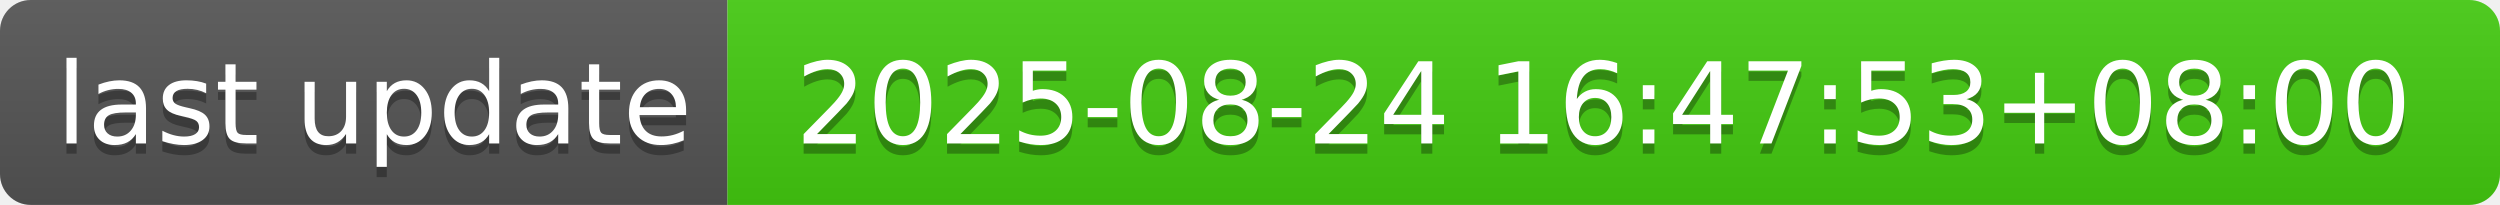
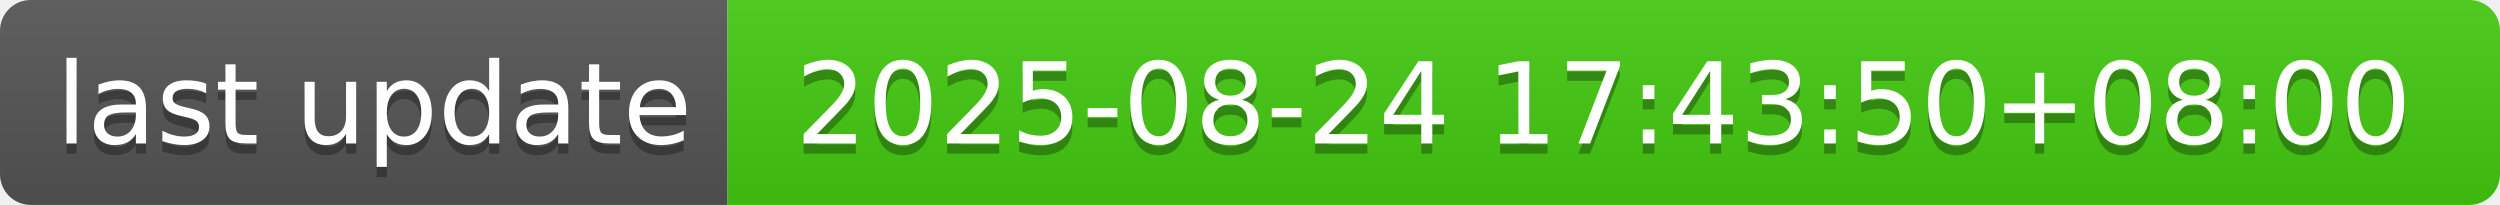
- <svg xmlns="http://www.w3.org/2000/svg" width="244" height="20" role="img" aria-label="last update: 2025-08-24 16:47:53+08:00">
+ <svg xmlns="http://www.w3.org/2000/svg" width="244" height="20" role="img" aria-label="last update: 2025-08-24 17:43:50+08:00">
  <linearGradient id="s" x2="0" y2="100%">
    <stop offset="0" stop-color="#bbb" stop-opacity=".1" />
    <stop offset="1" stop-opacity=".1" />
  </linearGradient>
  <clipPath id="r">
    <rect width="244" height="20" rx="3" fill="#fff" />
  </clipPath>
  <g clip-path="url(#r)">
    <rect width="71" height="20" fill="#555" />
    <rect x="71" width="173" height="20" fill="#4c1" />
    <rect width="244" height="20" fill="url(#s)" />
  </g>
  <g fill="#fff" text-anchor="middle" font-family="Verdana,Geneva,DejaVu Sans,sans-serif" text-rendering="geometricPrecision" font-size="110">
    <text aria-hidden="true" x="365" y="150" fill="#010101" fill-opacity=".3" transform="scale(.1)" textLength="610">last update</text>
    <text x="365" y="140" transform="scale(.1)" fill="#fff" textLength="610">last update</text>
-     <text aria-hidden="true" x="1565" y="150" fill="#010101" fill-opacity=".3" transform="scale(.1)" textLength="1630">2025-08-24 16:47:53+08:00</text>
-     <text x="1565" y="140" transform="scale(.1)" fill="#fff" textLength="1630">2025-08-24 16:47:53+08:00</text>
+     <text aria-hidden="true" x="1565" y="150" fill="#010101" fill-opacity=".3" transform="scale(.1)" textLength="1630">2025-08-24 17:43:50+08:00</text>
+     <text x="1565" y="140" transform="scale(.1)" fill="#fff" textLength="1630">2025-08-24 17:43:50+08:00</text>
  </g>
</svg>
